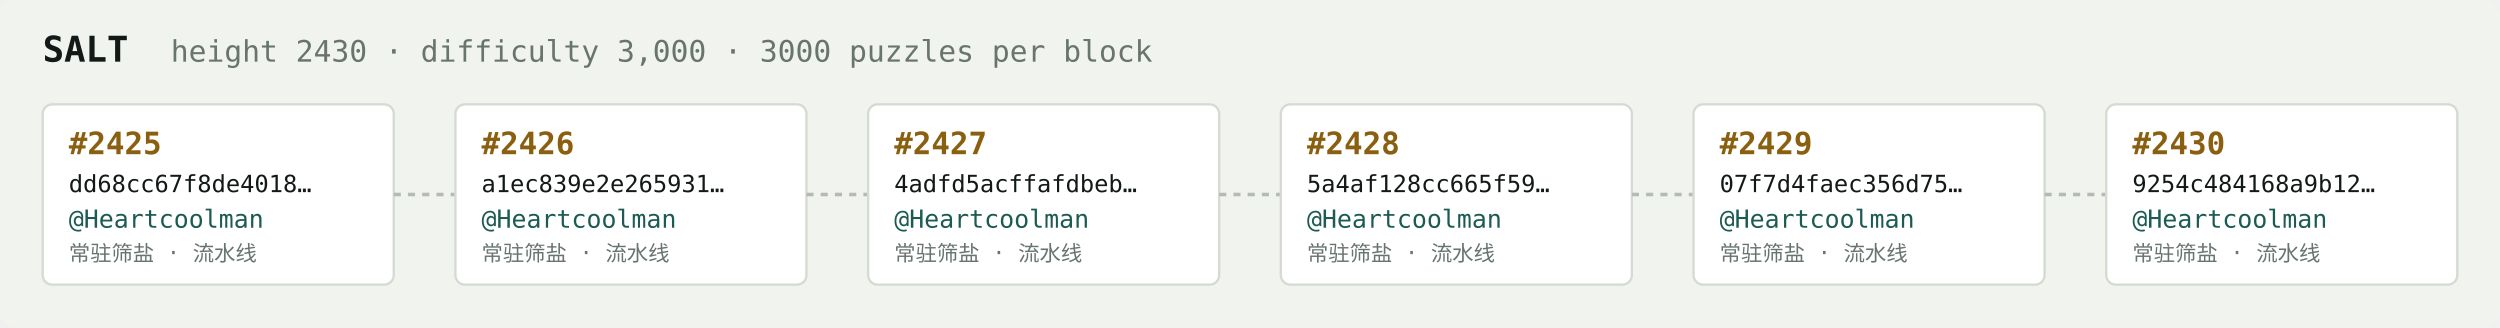
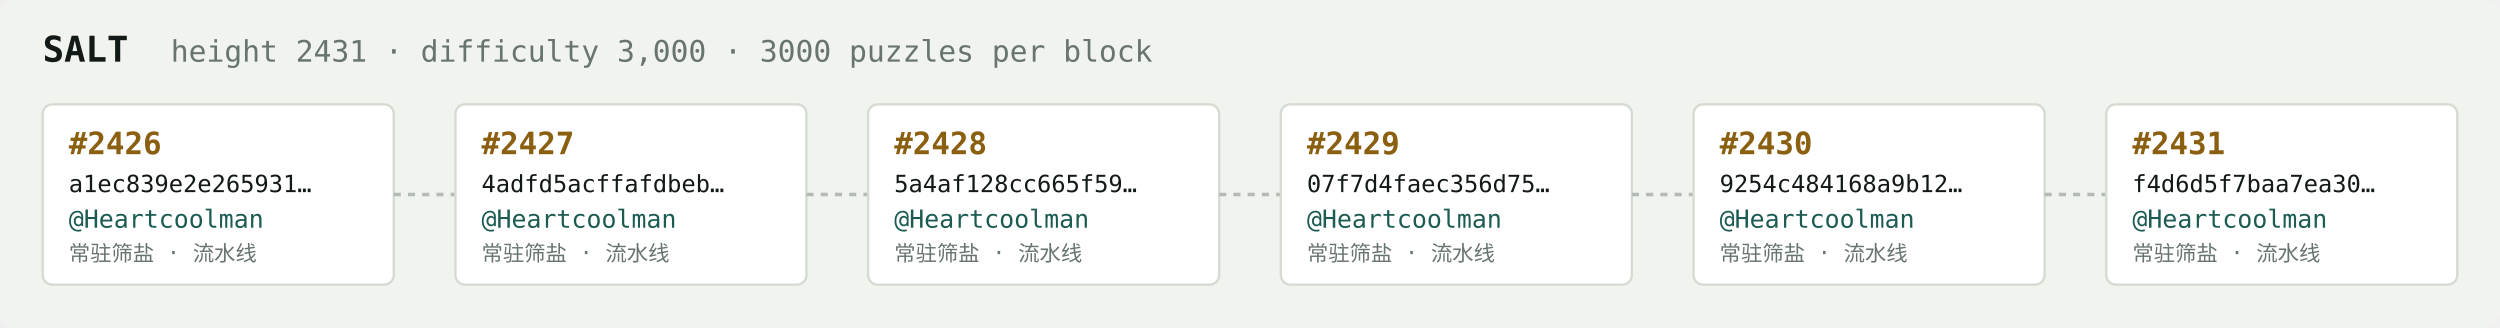
<svg xmlns="http://www.w3.org/2000/svg" width="1054" height="138" viewBox="0 0 1054 138" font-family="ui-monospace,SFMono-Regular,Menlo,monospace">
  <rect fill="#f1f3ef" width="1054" height="138" rx="6" />
  <text x="18" y="26" fill="#121916" font-size="15" font-weight="700">SALT</text>
-   <text x="72" y="26" fill="#68746e" font-size="12.5">height 2430 · difficulty 3,000 · 3000 puzzles per block</text>
+   <text x="72" y="26" fill="#68746e" font-size="12.5">height 2431 · difficulty 3,000 · 3000 puzzles per block</text>
  <rect x="18" y="44" width="148" height="76" rx="4" fill="#ffffff" stroke="#d5dbd2" stroke-width="1" />
-   <text x="29" y="65" fill="#8a5f10" font-size="13" font-weight="700">#2425</text>
-   <text x="29" y="81" fill="#121916" font-size="10">dd68cc67f8de4018…</text>
+   <text x="29" y="65" fill="#8a5f10" font-size="13" font-weight="700">#2426</text>
+   <text x="29" y="81" fill="#121916" font-size="10">a1ec839e2e265931…</text>
  <text x="29" y="96" fill="#1c5b52" font-size="10.5">@Heartcoolman</text>
  <text x="29" y="110" fill="#68746e" font-size="9">常驻筛盐 · 流水线</text>
  <line x1="166" y1="82.0" x2="192" y2="82.0" stroke="#b3bcb4" stroke-width="1.5" stroke-dasharray="3 3" />
  <rect x="192" y="44" width="148" height="76" rx="4" fill="#ffffff" stroke="#d5dbd2" stroke-width="1" />
-   <text x="203" y="65" fill="#8a5f10" font-size="13" font-weight="700">#2426</text>
-   <text x="203" y="81" fill="#121916" font-size="10">a1ec839e2e265931…</text>
+   <text x="203" y="65" fill="#8a5f10" font-size="13" font-weight="700">#2427</text>
+   <text x="203" y="81" fill="#121916" font-size="10">4adfd5acffafdbeb…</text>
  <text x="203" y="96" fill="#1c5b52" font-size="10.5">@Heartcoolman</text>
  <text x="203" y="110" fill="#68746e" font-size="9">常驻筛盐 · 流水线</text>
  <line x1="340" y1="82.0" x2="366" y2="82.0" stroke="#b3bcb4" stroke-width="1.5" stroke-dasharray="3 3" />
  <rect x="366" y="44" width="148" height="76" rx="4" fill="#ffffff" stroke="#d5dbd2" stroke-width="1" />
-   <text x="377" y="65" fill="#8a5f10" font-size="13" font-weight="700">#2427</text>
-   <text x="377" y="81" fill="#121916" font-size="10">4adfd5acffafdbeb…</text>
+   <text x="377" y="65" fill="#8a5f10" font-size="13" font-weight="700">#2428</text>
+   <text x="377" y="81" fill="#121916" font-size="10">5a4af128cc665f59…</text>
  <text x="377" y="96" fill="#1c5b52" font-size="10.5">@Heartcoolman</text>
  <text x="377" y="110" fill="#68746e" font-size="9">常驻筛盐 · 流水线</text>
  <line x1="514" y1="82.0" x2="540" y2="82.0" stroke="#b3bcb4" stroke-width="1.5" stroke-dasharray="3 3" />
  <rect x="540" y="44" width="148" height="76" rx="4" fill="#ffffff" stroke="#d5dbd2" stroke-width="1" />
-   <text x="551" y="65" fill="#8a5f10" font-size="13" font-weight="700">#2428</text>
-   <text x="551" y="81" fill="#121916" font-size="10">5a4af128cc665f59…</text>
+   <text x="551" y="65" fill="#8a5f10" font-size="13" font-weight="700">#2429</text>
+   <text x="551" y="81" fill="#121916" font-size="10">07f7d4faec356d75…</text>
  <text x="551" y="96" fill="#1c5b52" font-size="10.5">@Heartcoolman</text>
  <text x="551" y="110" fill="#68746e" font-size="9">常驻筛盐 · 流水线</text>
  <line x1="688" y1="82.0" x2="714" y2="82.0" stroke="#b3bcb4" stroke-width="1.5" stroke-dasharray="3 3" />
  <rect x="714" y="44" width="148" height="76" rx="4" fill="#ffffff" stroke="#d5dbd2" stroke-width="1" />
-   <text x="725" y="65" fill="#8a5f10" font-size="13" font-weight="700">#2429</text>
-   <text x="725" y="81" fill="#121916" font-size="10">07f7d4faec356d75…</text>
+   <text x="725" y="65" fill="#8a5f10" font-size="13" font-weight="700">#2430</text>
+   <text x="725" y="81" fill="#121916" font-size="10">9254c484168a9b12…</text>
  <text x="725" y="96" fill="#1c5b52" font-size="10.5">@Heartcoolman</text>
  <text x="725" y="110" fill="#68746e" font-size="9">常驻筛盐 · 流水线</text>
  <line x1="862" y1="82.0" x2="888" y2="82.0" stroke="#b3bcb4" stroke-width="1.5" stroke-dasharray="3 3" />
  <rect x="888" y="44" width="148" height="76" rx="4" fill="#ffffff" stroke="#d5dbd2" stroke-width="1" />
-   <text x="899" y="65" fill="#8a5f10" font-size="13" font-weight="700">#2430</text>
-   <text x="899" y="81" fill="#121916" font-size="10">9254c484168a9b12…</text>
+   <text x="899" y="65" fill="#8a5f10" font-size="13" font-weight="700">#2431</text>
+   <text x="899" y="81" fill="#121916" font-size="10">f4d6d5f7baa7ea30…</text>
  <text x="899" y="96" fill="#1c5b52" font-size="10.5">@Heartcoolman</text>
  <text x="899" y="110" fill="#68746e" font-size="9">常驻筛盐 · 流水线</text>
</svg>
